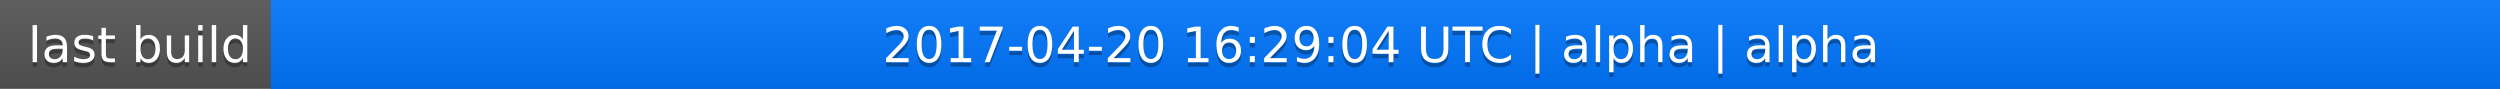
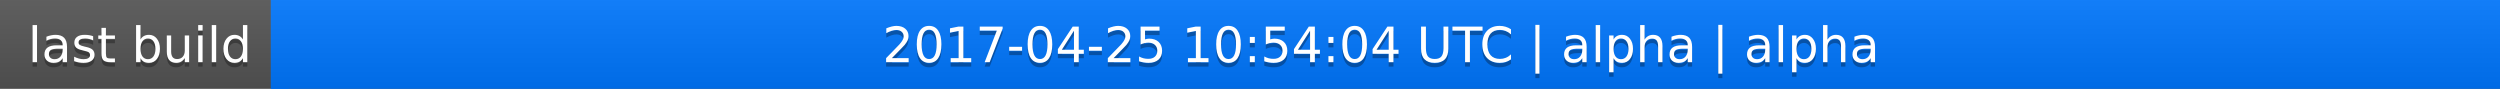
<svg xmlns="http://www.w3.org/2000/svg" width="563" height="20">
  <linearGradient id="a" x2="0" y2="100%">
    <stop offset="0" stop-color="#bbb" stop-opacity=".1" />
    <stop offset="1" stop-opacity=".1" />
  </linearGradient>
  <rect rx="0" width="563" height="20" fill="#555" />
  <rect rx="0" x="61" width="502" height="20" fill="#07f" />
  <path fill="#07f" d="M61 0h4v20h-4z" />
  <rect rx="0" width="563" height="20" fill="url(#a)" />
  <g fill="#fff" text-anchor="middle" font-family="DejaVu Sans,Verdana,Geneva,sans-serif" font-size="11">
    <text x="31.5" y="15" fill="#010101" fill-opacity=".3">last build</text>
    <text x="31.5" y="14">last build</text>
-     <text x="311" y="15" fill="#010101" fill-opacity=".3">2017-04-20 16:29:04 UTC | alpha | alpha</text>
-     <text x="311" y="14">2017-04-20 16:29:04 UTC | alpha | alpha</text>
+     <text x="311" y="15" fill="#010101" fill-opacity=".3">2017-04-25 10:54:04 UTC | alpha | alpha</text>
+     <text x="311" y="14">2017-04-25 10:54:04 UTC | alpha | alpha</text>
  </g>
</svg>
